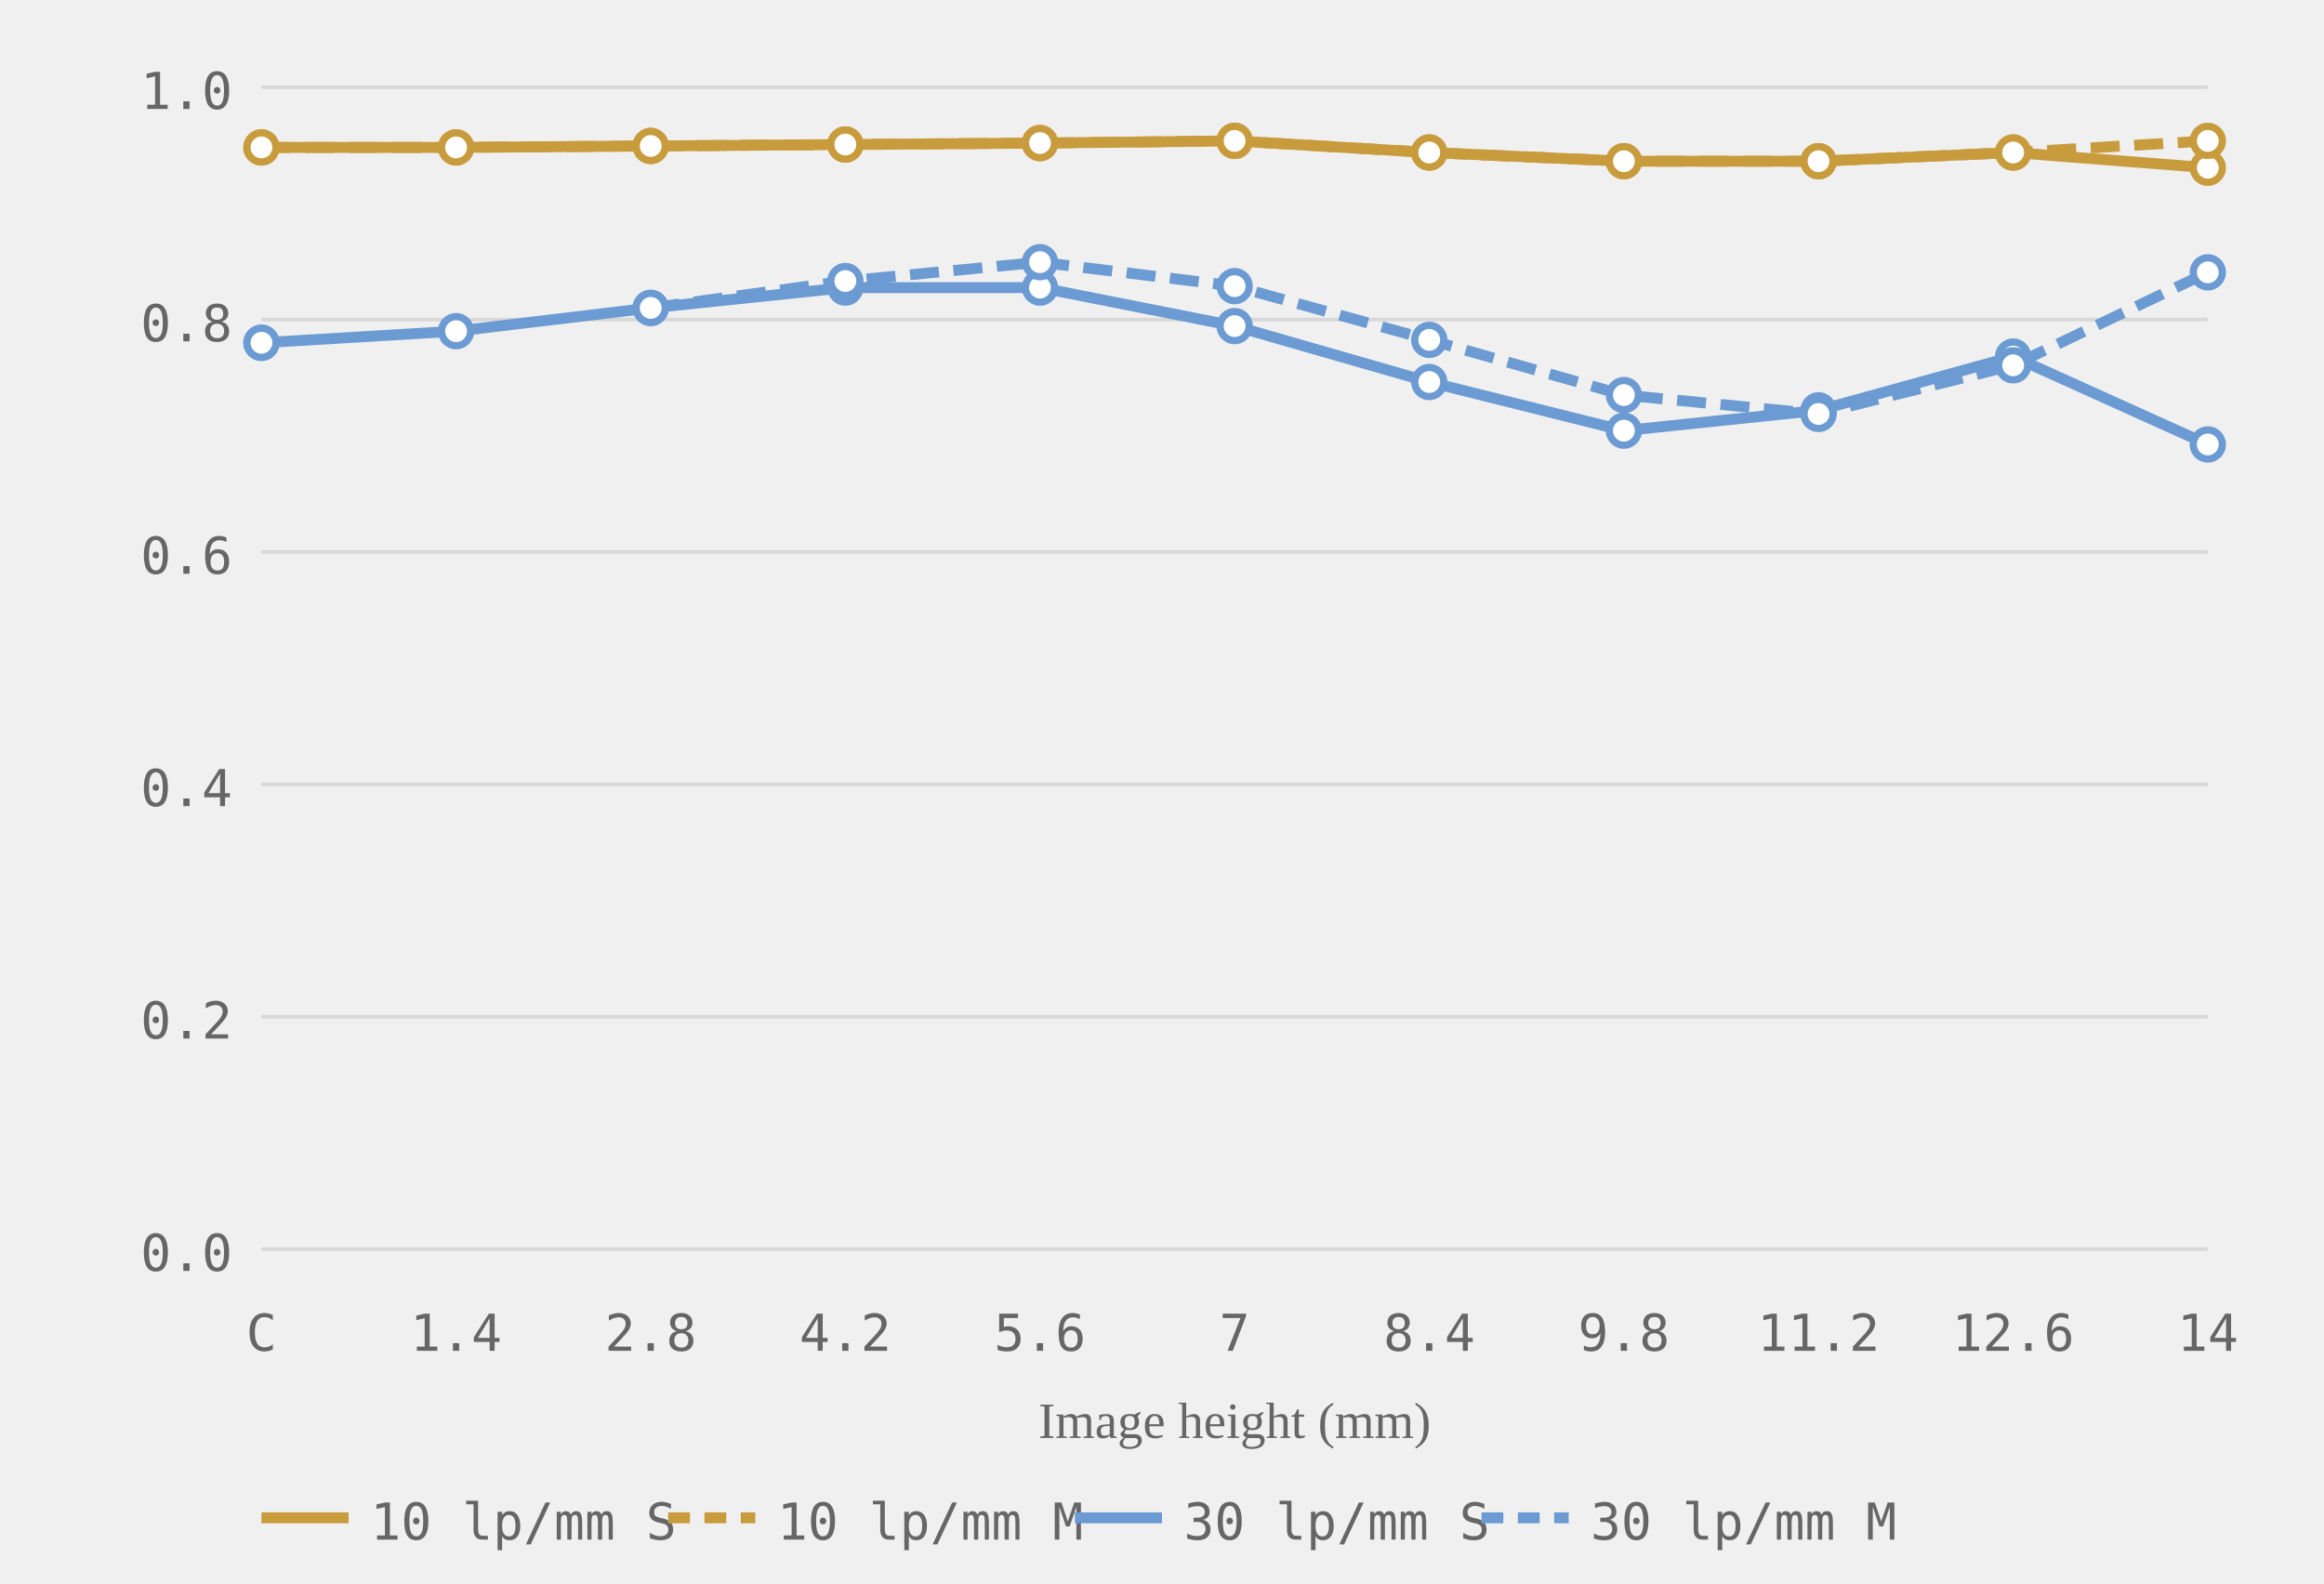
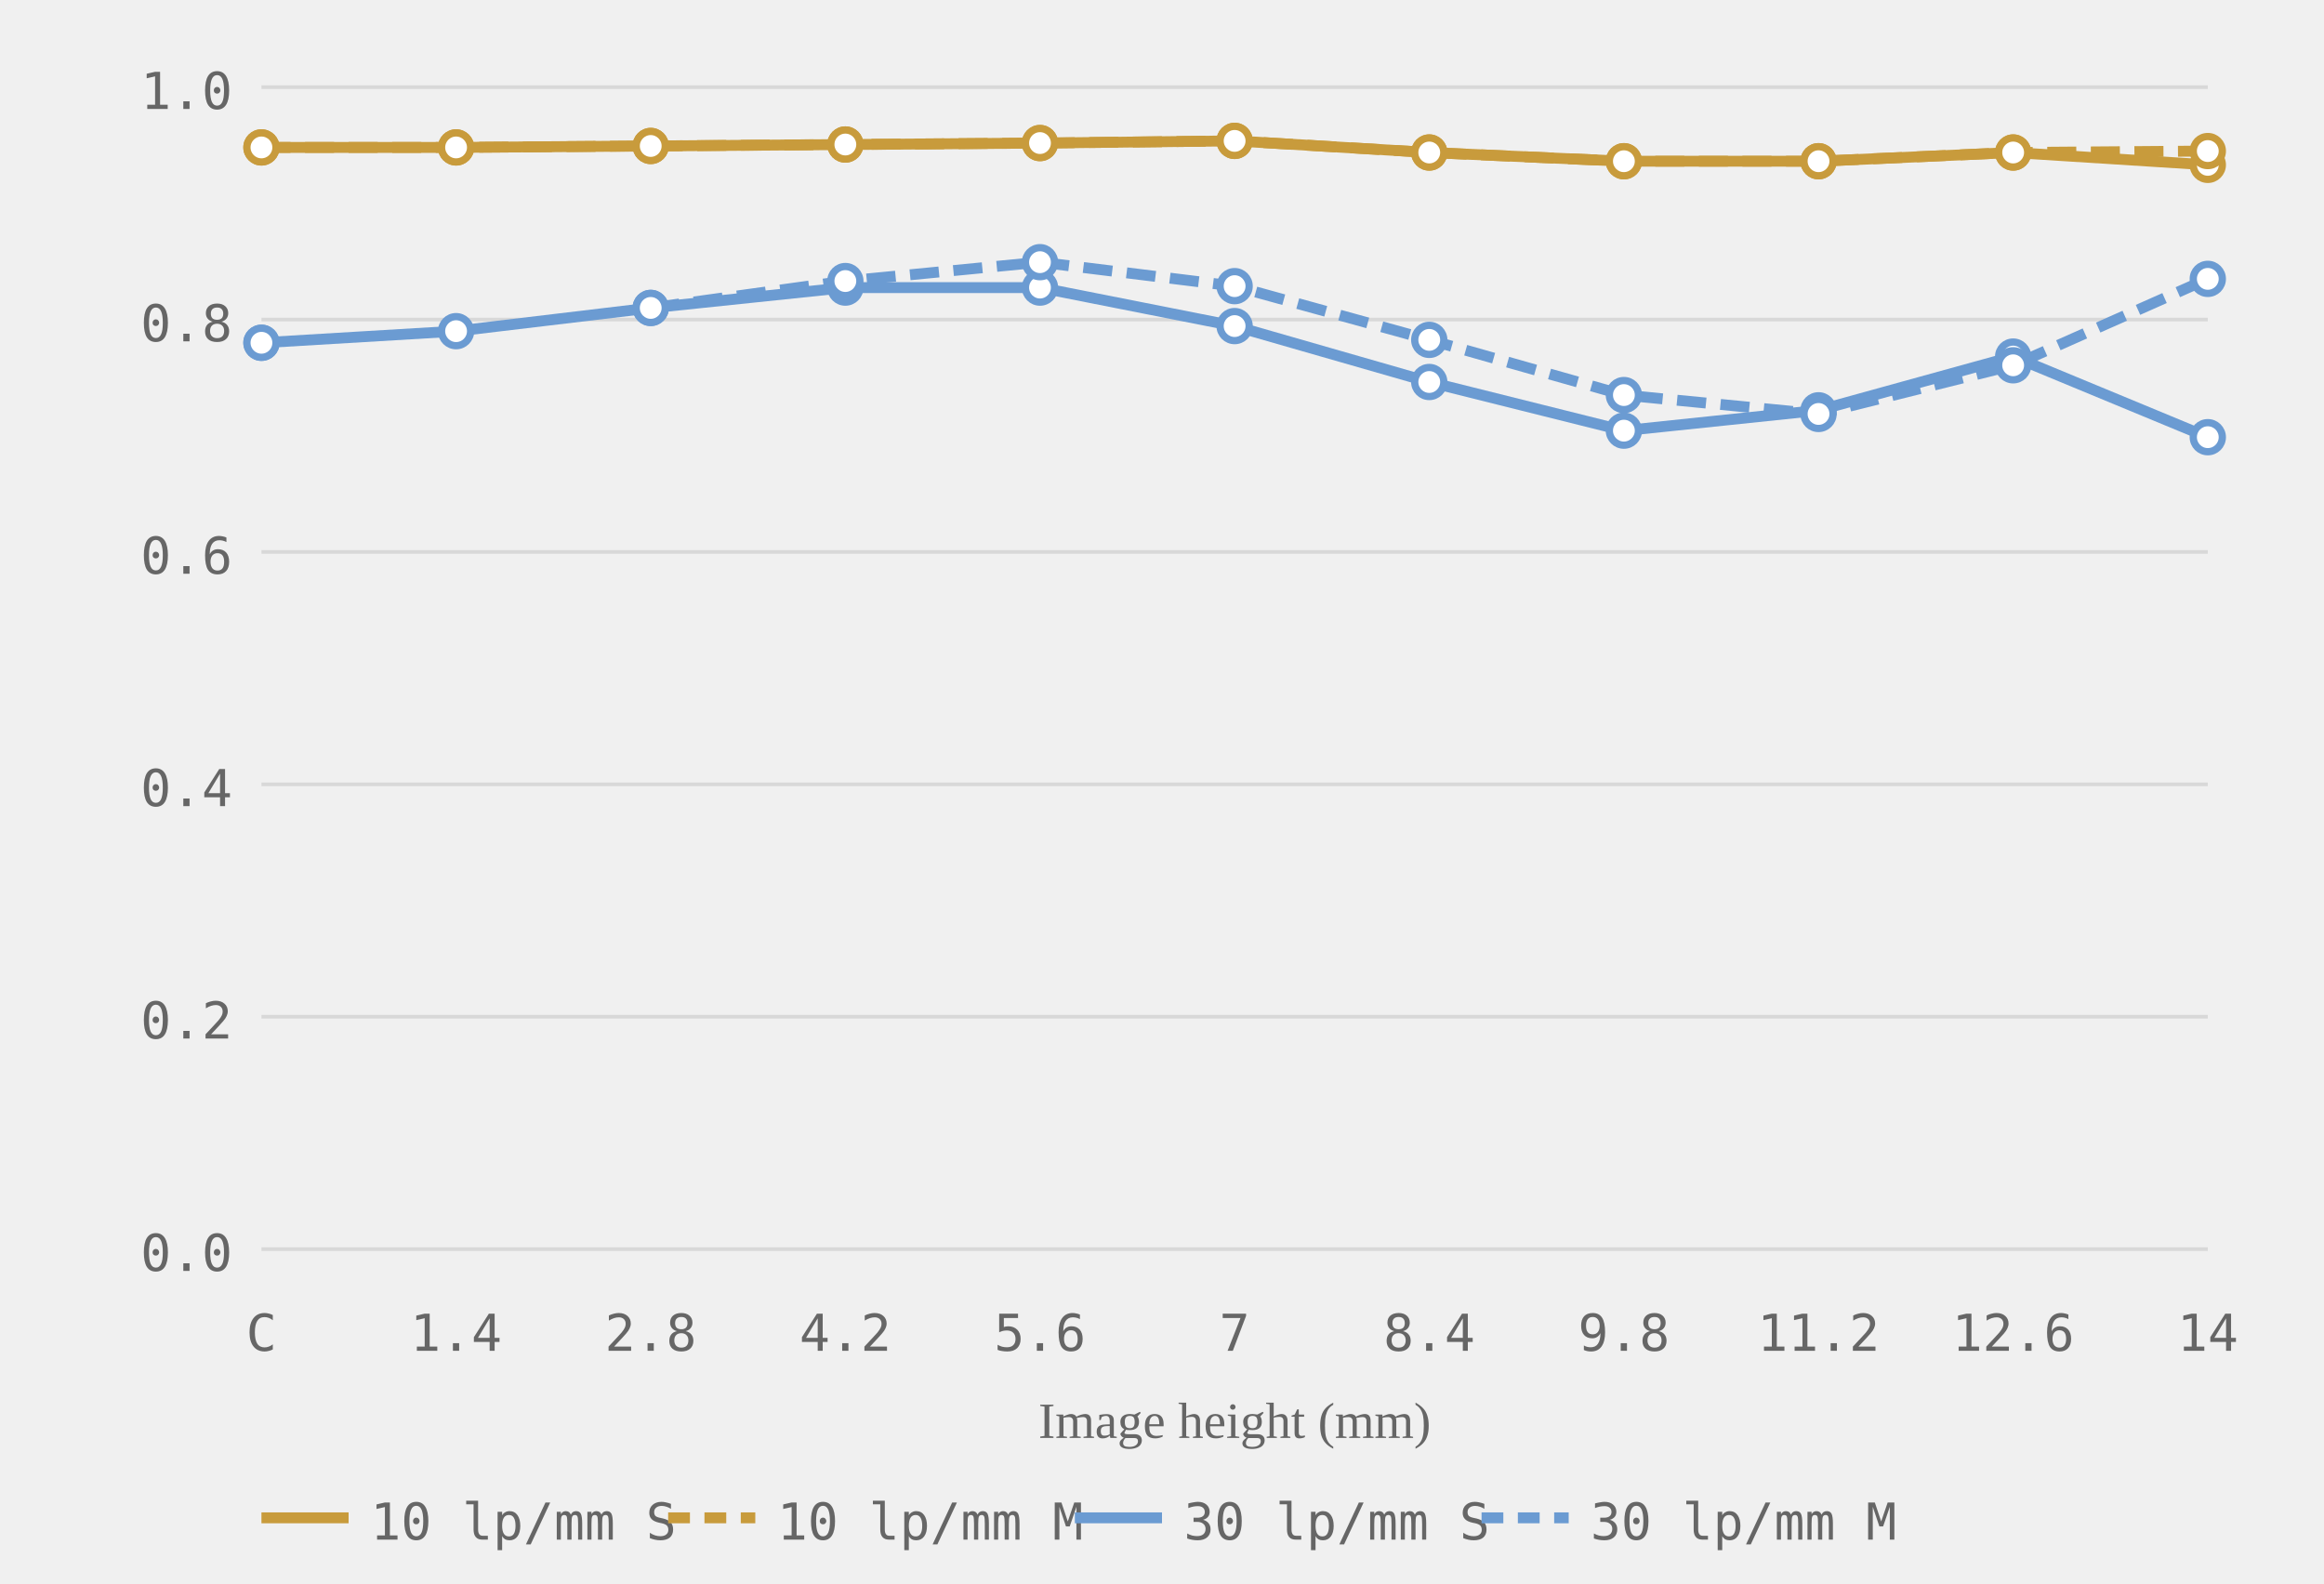
<svg xmlns="http://www.w3.org/2000/svg" viewBox="0 0 320 218" role="img" aria-label="MTF chart, generated from readings">
  <style>.grid-line { stroke: #d8d8d8; stroke-width: 0.5; }.axis-label { font-size: 7px; fill: #666666; font-family: ui-monospace, monospace; }.axis-y { text-anchor: end; }.axis-x { text-anchor: middle; }.axis-title { font-size: 7px; fill: #666666; text-anchor: middle; }.curve { fill: none; stroke-width: 1.5; }.curve-m { stroke-dasharray: 4 2; }.dot { fill: white; stroke-width: 1; }.legend-text { font-size: 7px; fill: #666666; font-family: ui-monospace, monospace; }</style>
  <line class="grid-line" x1="36" y1="172.0" x2="304" y2="172.0" />
  <line class="grid-line" x1="36" y1="140.0" x2="304" y2="140.0" />
  <line class="grid-line" x1="36" y1="108.0" x2="304" y2="108.0" />
  <line class="grid-line" x1="36" y1="76.0" x2="304" y2="76.0" />
  <line class="grid-line" x1="36" y1="44.0" x2="304" y2="44.0" />
  <line class="grid-line" x1="36" y1="12.0" x2="304" y2="12.0" />
  <text class="axis-label axis-y" x="32" y="175.0">0.0</text>
  <text class="axis-label axis-y" x="32" y="143.0">0.2</text>
  <text class="axis-label axis-y" x="32" y="111.0">0.4</text>
  <text class="axis-label axis-y" x="32" y="79.0">0.6</text>
  <text class="axis-label axis-y" x="32" y="47.0">0.8</text>
  <text class="axis-label axis-y" x="32" y="15.0">1.0</text>
  <text class="axis-label axis-x" x="36.0" y="186">C</text>
  <text class="axis-label axis-x" x="62.8" y="186">1.4</text>
  <text class="axis-label axis-x" x="89.6" y="186">2.8</text>
  <text class="axis-label axis-x" x="116.4" y="186">4.2</text>
  <text class="axis-label axis-x" x="143.2" y="186">5.6</text>
  <text class="axis-label axis-x" x="170.0" y="186">7</text>
  <text class="axis-label axis-x" x="196.8" y="186">8.4</text>
  <text class="axis-label axis-x" x="223.6" y="186">9.8</text>
  <text class="axis-label axis-x" x="250.4" y="186">11.2</text>
  <text class="axis-label axis-x" x="277.2" y="186">12.6</text>
  <text class="axis-label axis-x" x="304.0" y="186">14</text>
  <text class="axis-title" x="170.0" y="198">Image height (mm)</text>
-   <polyline class="curve curve-10" style="stroke:#c89b3c" points="36.0,20.3 62.8,20.3 89.6,20.1 116.4,19.9 143.2,19.7 170.0,19.4 196.8,21.0 223.6,22.2 250.4,22.2 277.2,21.0 304.0,23.1" />
-   <polyline class="curve curve-10 curve-m" style="stroke:#c89b3c" points="36.0,20.3 62.8,20.3 89.6,20.1 116.4,19.9 143.2,19.7 170.0,19.4 196.8,21.0 223.6,22.2 250.4,22.2 277.2,21.0 304.0,19.4" stroke-dasharray="4 2" />
-   <polyline class="curve curve-30" style="stroke:#6b9bd2" points="36.0,47.2 62.8,45.6 89.6,42.4 116.4,39.6 143.2,39.6 170.0,44.9 196.8,52.6 223.6,59.3 250.4,56.5 277.2,49.1 304.0,61.2" />
-   <polyline class="curve curve-30 curve-m" style="stroke:#6b9bd2" points="89.6,42.4 116.4,38.7 143.2,36.1 170.0,39.4 196.8,46.8 223.6,54.4 250.4,57.0 277.2,50.3 304.0,37.5" stroke-dasharray="4 2" />
+   <polyline class="curve curve-10" style="stroke:#c89b3c" points="36.0,20.3 62.8,20.3 89.6,20.1 116.4,19.9 143.2,19.7 170.0,19.4 196.8,21.0 223.6,22.2 250.4,22.2 277.2,21.0 304.0,22.7" />
+   <polyline class="curve curve-10 curve-m" style="stroke:#c89b3c" points="36.0,20.3 62.8,20.3 89.6,20.1 116.4,19.9 143.2,19.7 170.0,19.4 196.8,21.0 223.6,22.2 250.4,22.2 277.2,21.0 304.0,20.8" stroke-dasharray="4 2" />
+   <polyline class="curve curve-30" style="stroke:#6b9bd2" points="36.0,47.2 62.8,45.6 89.6,42.4 116.4,39.6 143.2,39.6 170.0,44.9 196.8,52.6 223.6,59.3 250.4,56.5 277.2,49.1 304.0,60.2" />
+   <polyline class="curve curve-30 curve-m" style="stroke:#6b9bd2" points="89.6,42.4 116.4,38.7 143.2,36.1 170.0,39.4 196.8,46.8 223.6,54.4 250.4,57.0 277.2,50.3 304.0,38.4" stroke-dasharray="4 2" />
  <circle class="dot dot-10" style="stroke:#c89b3c" cx="36.0" cy="20.3" r="2" />
  <circle class="dot dot-10" style="stroke:#c89b3c" cx="62.8" cy="20.3" r="2" />
  <circle class="dot dot-10" style="stroke:#c89b3c" cx="89.6" cy="20.1" r="2" />
  <circle class="dot dot-10" style="stroke:#c89b3c" cx="116.4" cy="19.9" r="2" />
  <circle class="dot dot-10" style="stroke:#c89b3c" cx="143.2" cy="19.7" r="2" />
  <circle class="dot dot-10" style="stroke:#c89b3c" cx="170.0" cy="19.4" r="2" />
  <circle class="dot dot-10" style="stroke:#c89b3c" cx="196.8" cy="21.0" r="2" />
  <circle class="dot dot-10" style="stroke:#c89b3c" cx="223.6" cy="22.2" r="2" />
  <circle class="dot dot-10" style="stroke:#c89b3c" cx="250.4" cy="22.2" r="2" />
  <circle class="dot dot-10" style="stroke:#c89b3c" cx="277.2" cy="21.0" r="2" />
-   <circle class="dot dot-10" style="stroke:#c89b3c" cx="304.0" cy="23.1" r="2" />
+   <circle class="dot dot-10" style="stroke:#c89b3c" cx="304.0" cy="22.7" r="2" />
  <circle class="dot dot-10" style="stroke:#c89b3c" cx="36.0" cy="20.3" r="2" />
  <circle class="dot dot-10" style="stroke:#c89b3c" cx="62.8" cy="20.3" r="2" />
  <circle class="dot dot-10" style="stroke:#c89b3c" cx="89.6" cy="20.1" r="2" />
  <circle class="dot dot-10" style="stroke:#c89b3c" cx="116.4" cy="19.9" r="2" />
  <circle class="dot dot-10" style="stroke:#c89b3c" cx="143.2" cy="19.7" r="2" />
  <circle class="dot dot-10" style="stroke:#c89b3c" cx="170.0" cy="19.4" r="2" />
  <circle class="dot dot-10" style="stroke:#c89b3c" cx="196.8" cy="21.0" r="2" />
  <circle class="dot dot-10" style="stroke:#c89b3c" cx="223.6" cy="22.2" r="2" />
  <circle class="dot dot-10" style="stroke:#c89b3c" cx="250.4" cy="22.2" r="2" />
  <circle class="dot dot-10" style="stroke:#c89b3c" cx="277.2" cy="21.0" r="2" />
-   <circle class="dot dot-10" style="stroke:#c89b3c" cx="304.0" cy="19.4" r="2" />
+   <circle class="dot dot-10" style="stroke:#c89b3c" cx="304.0" cy="20.8" r="2" />
  <circle class="dot dot-30" style="stroke:#6b9bd2" cx="36.0" cy="47.2" r="2" />
  <circle class="dot dot-30" style="stroke:#6b9bd2" cx="62.8" cy="45.6" r="2" />
  <circle class="dot dot-30" style="stroke:#6b9bd2" cx="89.6" cy="42.4" r="2" />
  <circle class="dot dot-30" style="stroke:#6b9bd2" cx="116.4" cy="39.6" r="2" />
  <circle class="dot dot-30" style="stroke:#6b9bd2" cx="143.2" cy="39.6" r="2" />
  <circle class="dot dot-30" style="stroke:#6b9bd2" cx="170.0" cy="44.9" r="2" />
  <circle class="dot dot-30" style="stroke:#6b9bd2" cx="196.8" cy="52.6" r="2" />
  <circle class="dot dot-30" style="stroke:#6b9bd2" cx="223.6" cy="59.3" r="2" />
  <circle class="dot dot-30" style="stroke:#6b9bd2" cx="250.4" cy="56.5" r="2" />
  <circle class="dot dot-30" style="stroke:#6b9bd2" cx="277.2" cy="49.1" r="2" />
-   <circle class="dot dot-30" style="stroke:#6b9bd2" cx="304.0" cy="61.2" r="2" />
+   <circle class="dot dot-30" style="stroke:#6b9bd2" cx="304.0" cy="60.2" r="2" />
  <circle class="dot dot-30" style="stroke:#6b9bd2" cx="36.0" cy="47.2" r="2" />
  <circle class="dot dot-30" style="stroke:#6b9bd2" cx="89.6" cy="42.4" r="2" />
  <circle class="dot dot-30" style="stroke:#6b9bd2" cx="116.4" cy="38.7" r="2" />
  <circle class="dot dot-30" style="stroke:#6b9bd2" cx="143.2" cy="36.1" r="2" />
  <circle class="dot dot-30" style="stroke:#6b9bd2" cx="170.0" cy="39.4" r="2" />
  <circle class="dot dot-30" style="stroke:#6b9bd2" cx="196.8" cy="46.8" r="2" />
  <circle class="dot dot-30" style="stroke:#6b9bd2" cx="223.6" cy="54.4" r="2" />
  <circle class="dot dot-30" style="stroke:#6b9bd2" cx="250.4" cy="57.0" r="2" />
  <circle class="dot dot-30" style="stroke:#6b9bd2" cx="277.2" cy="50.3" r="2" />
-   <circle class="dot dot-30" style="stroke:#6b9bd2" cx="304.0" cy="37.5" r="2" />
+   <circle class="dot dot-30" style="stroke:#6b9bd2" cx="304.0" cy="38.4" r="2" />
  <line x1="36" y1="209" x2="48" y2="209" stroke="#c89b3c" stroke-width="1.5" />
  <text class="legend-text" x="51" y="212">10 lp/mm S</text>
  <line x1="92" y1="209" x2="104" y2="209" stroke="#c89b3c" stroke-width="1.5" stroke-dasharray="3 2" />
  <text class="legend-text" x="107" y="212">10 lp/mm M</text>
  <line x1="148" y1="209" x2="160" y2="209" stroke="#6b9bd2" stroke-width="1.5" />
  <text class="legend-text" x="163" y="212">30 lp/mm S</text>
  <line x1="204" y1="209" x2="216" y2="209" stroke="#6b9bd2" stroke-width="1.5" stroke-dasharray="3 2" />
  <text class="legend-text" x="219" y="212">30 lp/mm M</text>
</svg>
